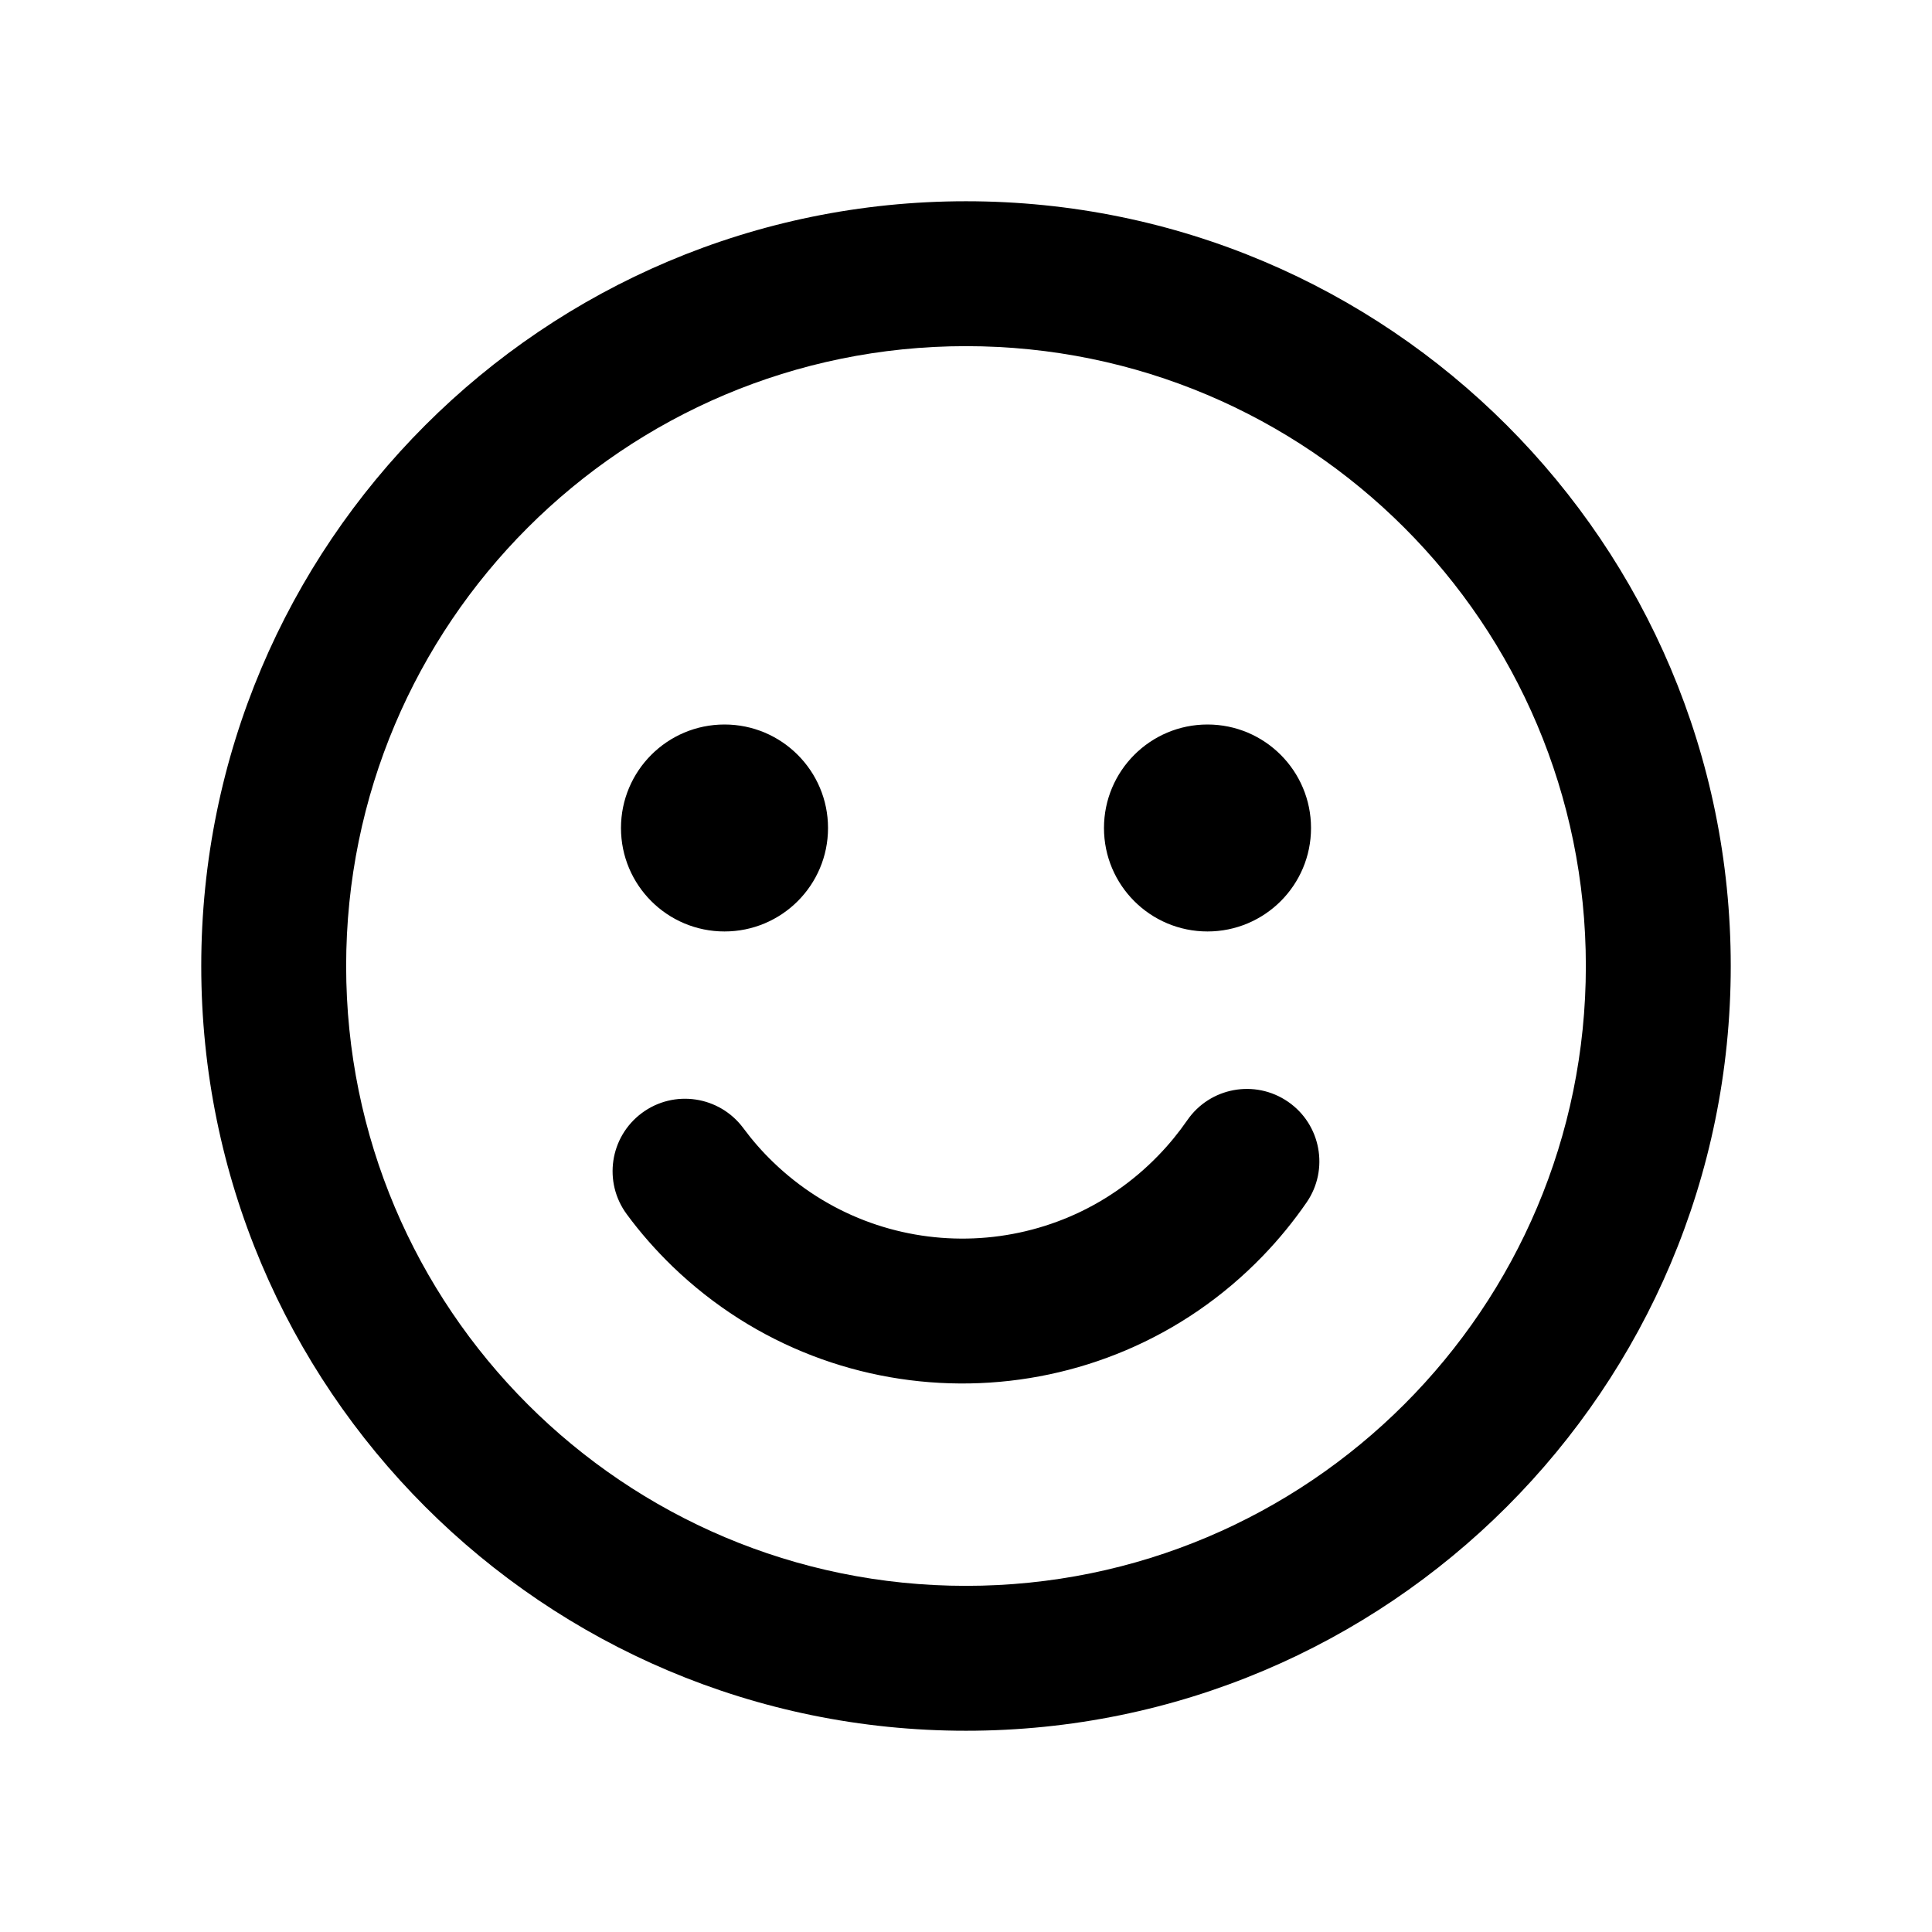
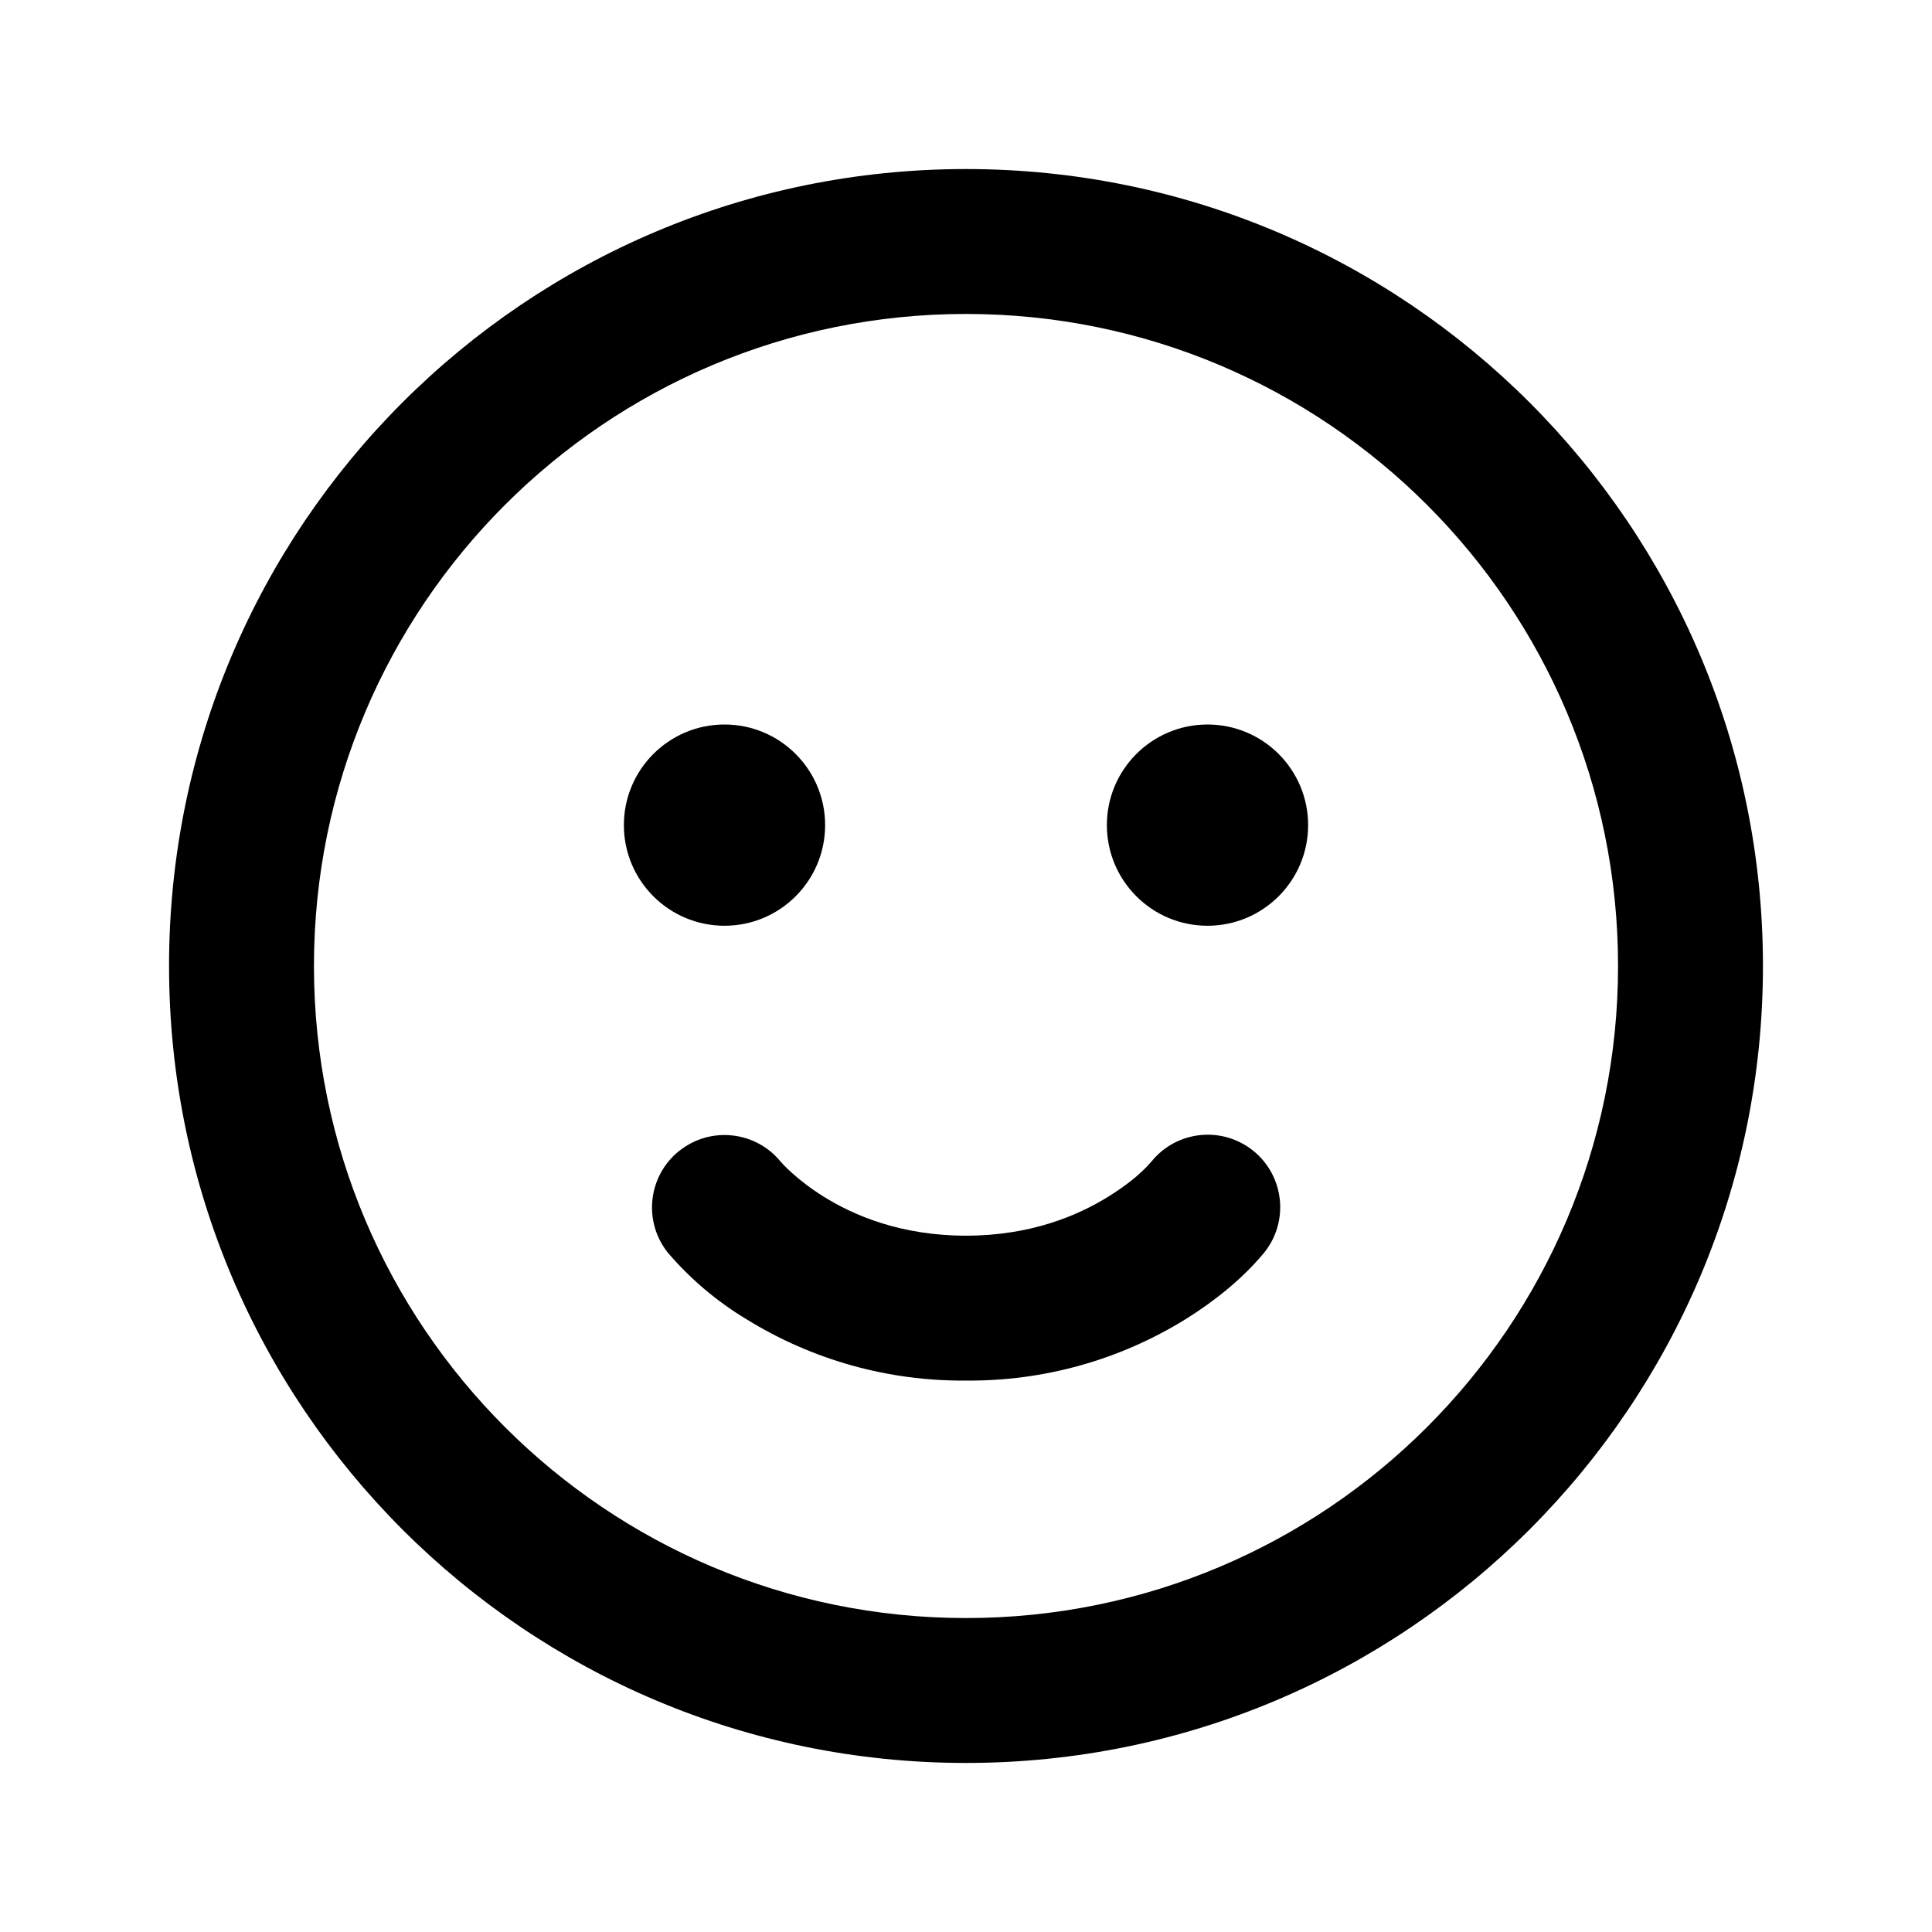
- <svg xmlns="http://www.w3.org/2000/svg" width="24px" height="24px" viewBox="0 0 24 24" version="1.1">
-   <defs />
-   <g id="Page-2" stroke="none" stroke-width="1" fill="none" fill-rule="evenodd">
-     <g id="smile_outline_24">
-       <rect id="Bounds" x="0" y="0" width="24" height="24" />
-       <path d="M2.5,12 C2.5,6.753 6.753,2.5 12,2.5 C17.247,2.5 21.5,6.753 21.5,12 C21.5,17.247 17.247,21.5 12,21.5 C6.753,21.5 2.5,17.247 2.5,12 Z M19.7,12 C19.7,7.747 16.253,4.3 12,4.3 C7.747,4.3 4.3,7.747 4.3,12 C4.3,16.253 7.747,19.7 12,19.7 C16.253,19.7 19.7,16.253 19.7,12 Z M9,11.571 C8.29,11.571 7.714,10.996 7.714,10.286 C7.714,9.576 8.29,9 9,9 C9.71,9 10.286,9.576 10.286,10.286 C10.286,10.996 9.71,11.571 9,11.571 Z M15,11.571 C14.29,11.571 13.714,10.996 13.714,10.286 C13.714,9.576 14.29,9 15,9 C15.71,9 16.286,9.576 16.286,10.286 C16.286,10.996 15.71,11.571 15,11.571 Z M7.787,15.085 C7.491,14.686 7.574,14.123 7.974,13.826 C8.373,13.53 8.936,13.614 9.233,14.013 C9.344,14.163 9.467,14.304 9.604,14.436 C10.949,15.735 13.092,15.698 14.391,14.352 C14.523,14.216 14.642,14.07 14.748,13.917 C15.03,13.507 15.59,13.404 16,13.686 C16.409,13.967 16.513,14.528 16.231,14.937 C16.069,15.172 15.887,15.395 15.686,15.603 C13.697,17.663 10.414,17.72 8.353,15.731 C8.146,15.53 7.956,15.315 7.787,15.085 Z" id="Mask" fill="currentColor" fill-rule="nonzero" />
-     </g>
-   </g>
+ <svg xmlns="http://www.w3.org/2000/svg" width="24" height="24" viewBox="0 0 24 24" fill="none">
+   <path d="M8.438 14.297a.9.9 0 011.259.133c.013.016.196.223.53.432.383.24.97.488 1.773.488.803 0 1.39-.249 1.773-.488.191-.12.382-.26.53-.432a.9.9 0 011.4 1.132c-.273.329-.616.601-.976.826A5.094 5.094 0 0112 17.15a5.094 5.094 0 01-2.727-.762 3.987 3.987 0 01-.976-.826.9.9 0 01.14-1.265zM10.25 10.25a1.25 1.25 0 11-2.5 0 1.25 1.25 0 012.5 0zM15 11.5A1.25 1.25 0 1015 9a1.25 1.25 0 000 2.5z" fill="currentColor" />
+   <path fill-rule="evenodd" clip-rule="evenodd" d="M12 2.1c-5.468 0-9.9 4.432-9.9 9.9s4.432 9.9 9.9 9.9 9.9-4.432 9.9-9.9-4.432-9.9-9.9-9.9zM3.9 12a8.1 8.1 0 1116.2 0 8.1 8.1 0 01-16.2 0z" fill="currentColor" />
</svg>
